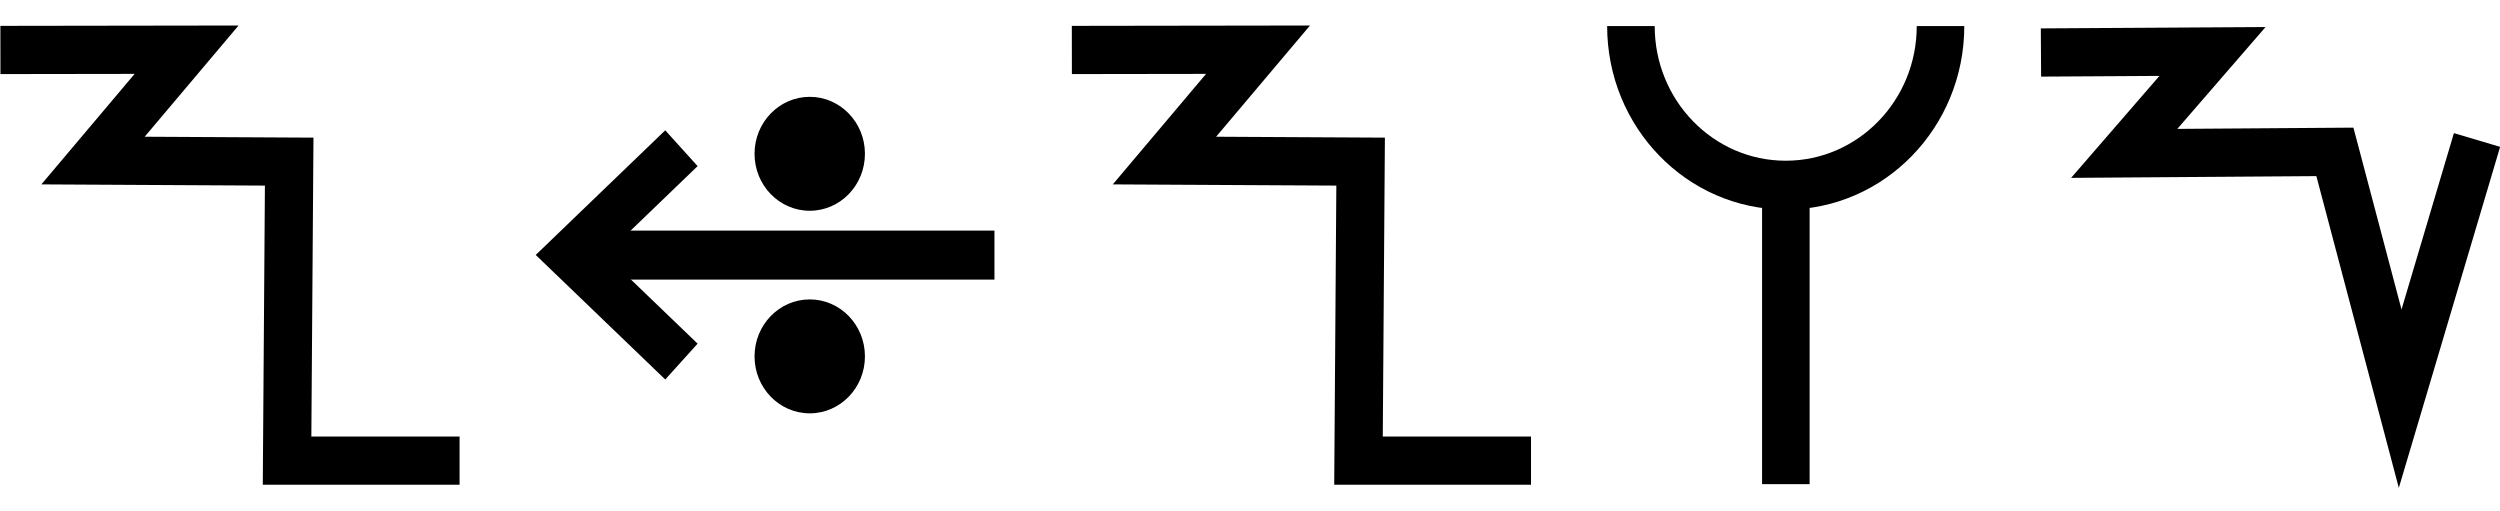
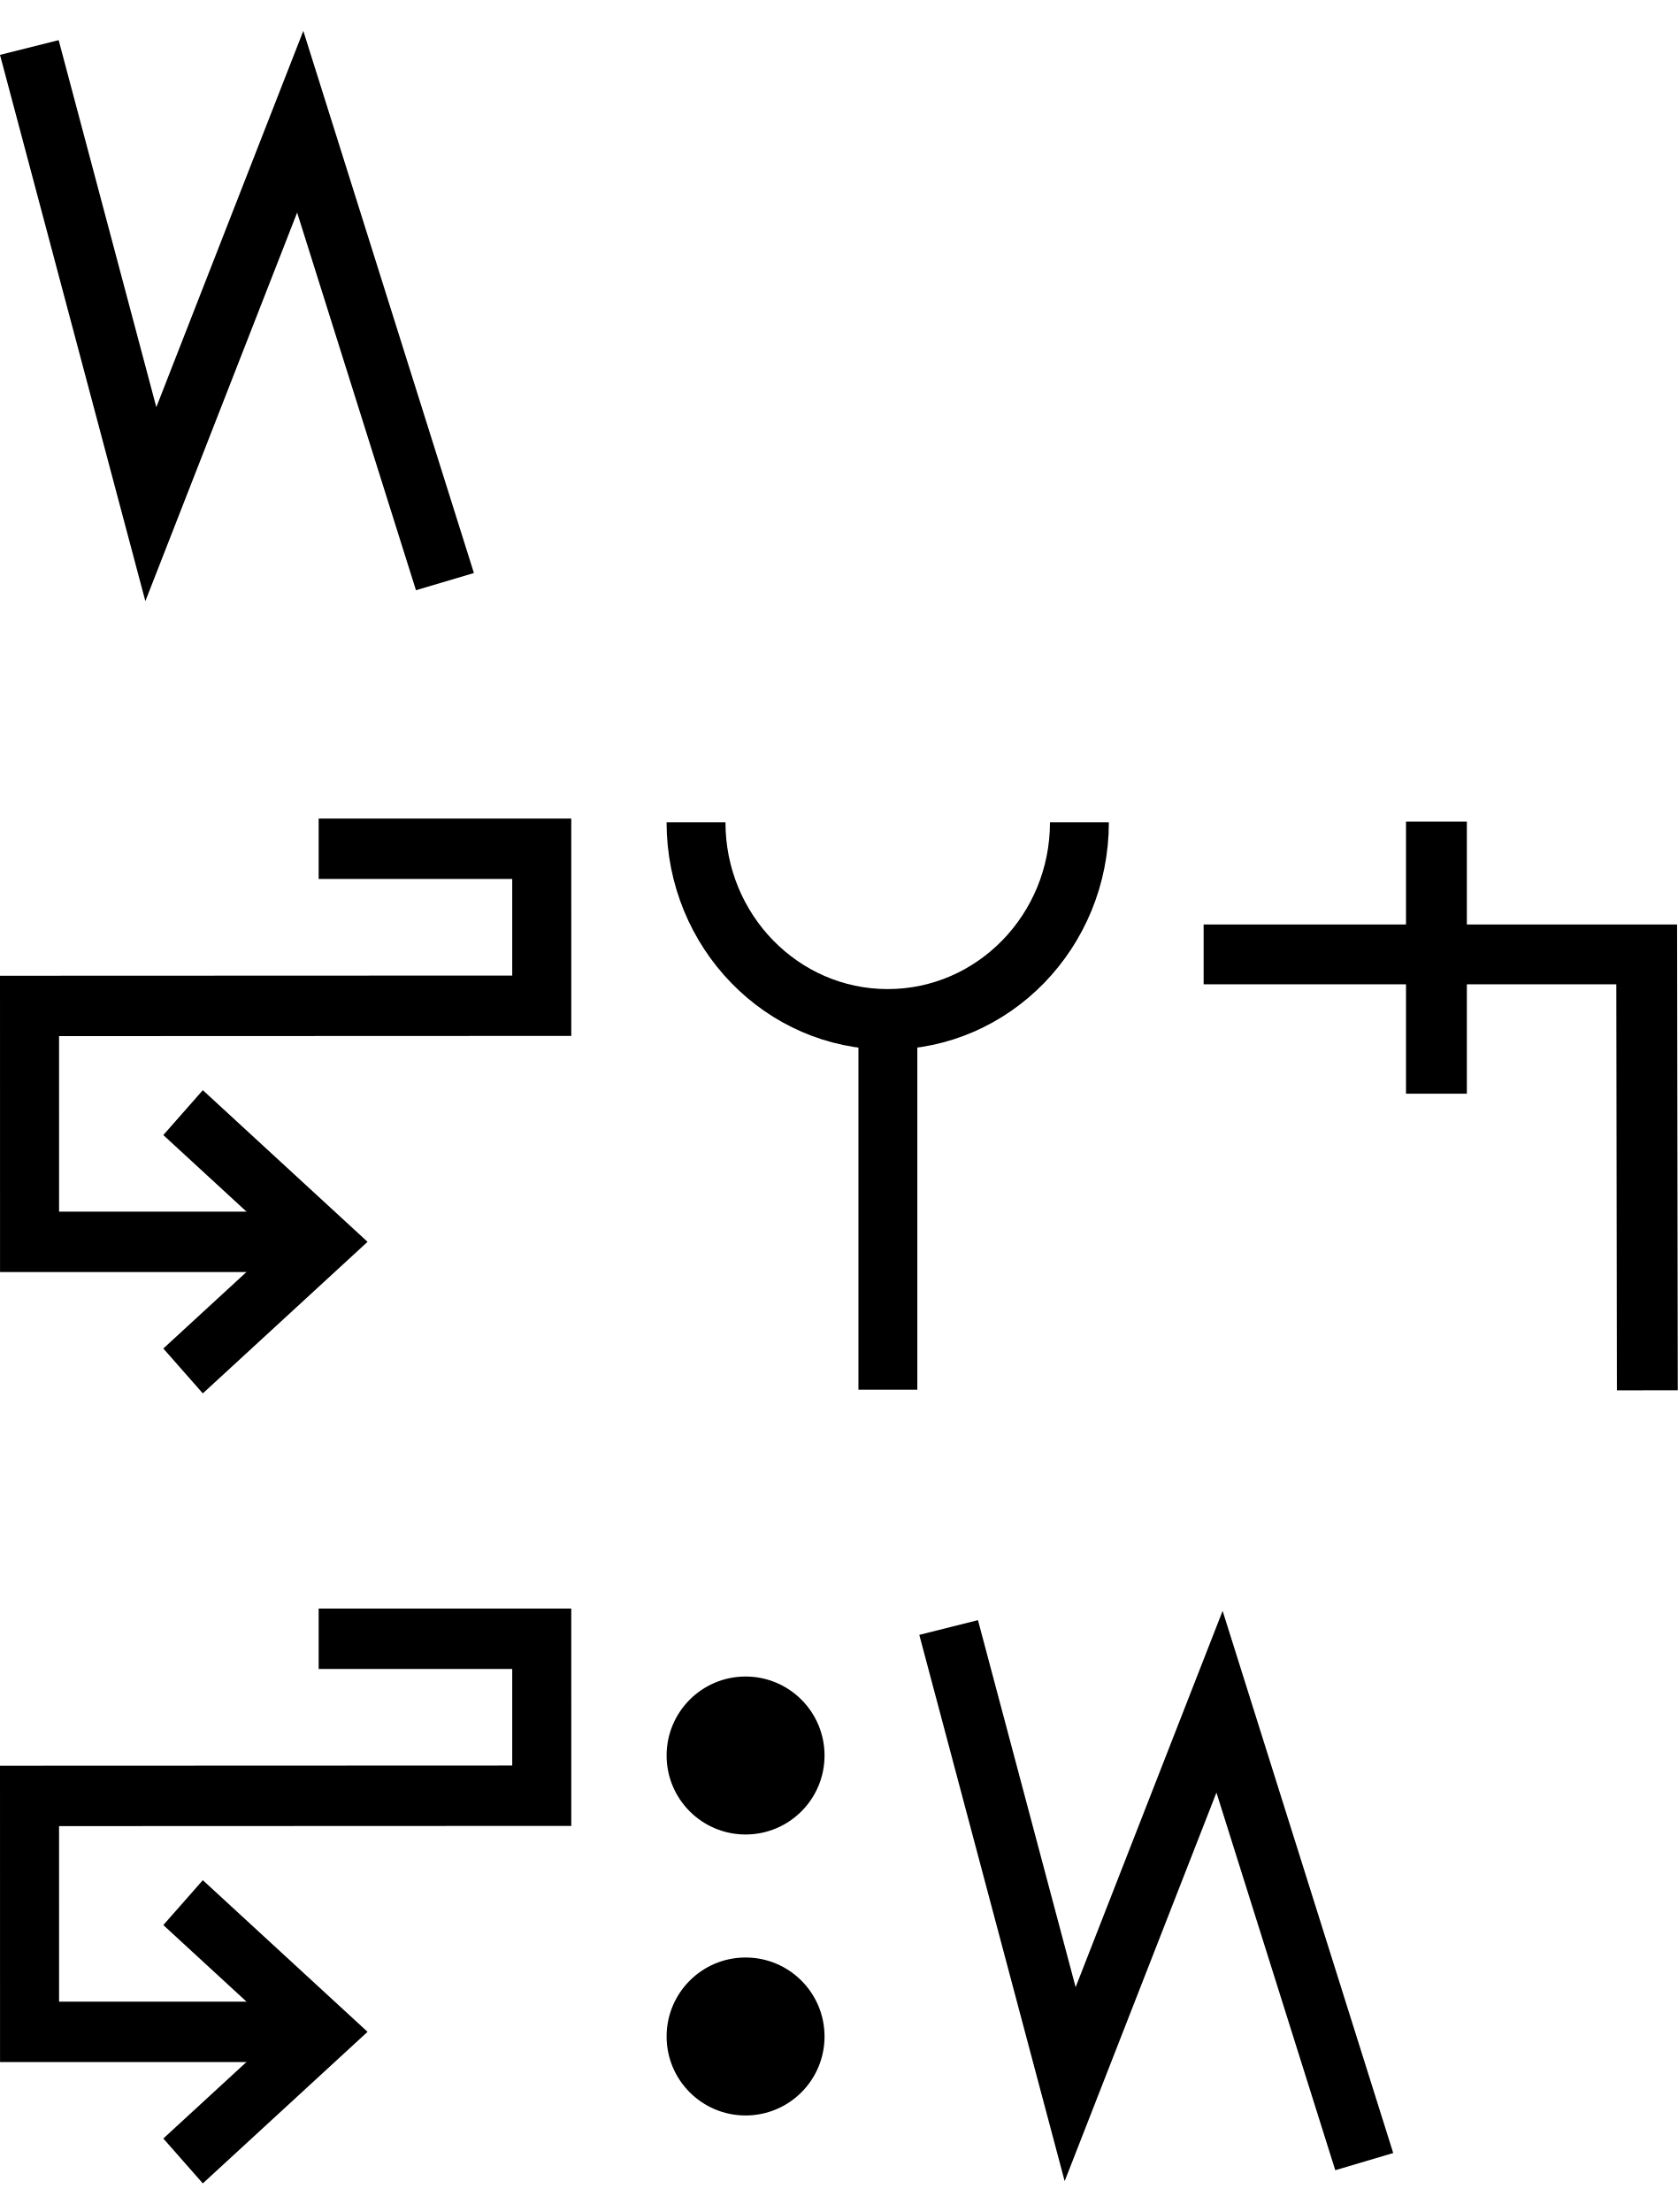
- <svg xmlns="http://www.w3.org/2000/svg" width="98" height="20" viewBox="0 0 98 20" version="1.1" id="svg3807">
+ <svg xmlns="http://www.w3.org/2000/svg" width="53.1" height="70" viewBox="0 0 53.1 70" version="1.1" id="svg3807">
  <g id="layer L1" transform="translate(0,10)">
    <g transform="translate(0,0)">
-       <g id="layer1" transform="translate(0,-291.7083)">
-         <g transform="matrix(1.172932,0,0,-0.9520283,-583.8196,-1486.07)" id="g10351" style="stroke-width:1.788;stroke-miterlimit:4;stroke-dasharray:none">
-           <g transform="matrix(0.9094024,0,0,1.120415,45.09442,226.1223)" id="g10351-0" style="stroke-width:1.789;stroke-miterlimit:4;stroke-dasharray:none">
-             <g id="g2601" transform="matrix(0.8925618,0,0,0.8925266,53.47671,-202.8362)" style="stroke-width:2.005">
-               <g transform="matrix(0.9161032,0,0,-0.9078513,101.9969,-4745.411)" id="g14246" style="stroke-width:2.177;stroke-miterlimit:4;stroke-dasharray:none">
-                 <g transform="matrix(1.222974,0,0,1.234139,-146.3597,738.2648)" id="g14253">
-                   <g transform="translate(-39.3611,1.9848)" id="g14264" style="stroke-width:1.772;stroke-miterlimit:4;stroke-dasharray:none">
-                     <g id="g10359-10-8" transform="matrix(1,0,0,-1,-52.73343,-5050.882)" style="stroke-width:1.772;stroke-miterlimit:4;stroke-dasharray:none">
-                       <path id="path4186-6-7-94-7-8-3-4-0-7-9-3-9-6-6-0-7" d="m 581.888,-1888.493 h -6.34 l 0.078,10.989 -7.209,0.039 3.439,4.074 -6.842,-0.01" style="fill:none;fill-rule:evenodd;stroke:#000000;stroke-width:1.772;stroke-linecap:butt;stroke-linejoin:miter;stroke-miterlimit:4;stroke-dasharray:none;stroke-opacity:1" />
-                     </g>
-                   </g>
-                 </g>
-               </g>
-             </g>
-           </g>
-         </g>
-       </g>
-     </g>
-     <g transform="translate(21,0)">
+       <g transform="translate(0,0)">
+         <g id="layer1" transform="translate(0,-291.7083)">
+           <g transform="matrix(1.172932,0,0,-0.9520283,-583.8196,-1486.07)" id="g10351" style="stroke-width:1.788;stroke-miterlimit:4;stroke-dasharray:none">
+             <g transform="matrix(0.9094024,0,0,1.120415,45.09442,226.1223)" id="g10351-0" style="stroke-width:1.789;stroke-miterlimit:4;stroke-dasharray:none">
+               <g id="g2601" transform="matrix(0.8925618,0,0,0.8925266,53.47671,-202.8362)" style="stroke-width:2.005">
+                 <g id="g3084" transform="matrix(1.011122,0,0,0.9932151,-7.370096,-13.71252)" style="stroke-width:2.001">
+                   <g transform="matrix(0.8377975,0,0,0.8280196,-39.34358,-319.7406)" id="g10367" style="stroke-width:2.22;stroke-miterlimit:4;stroke-dasharray:none">
+                     <path style="fill:none;fill-rule:evenodd;stroke:#000000;stroke-width:2.378;stroke-linecap:butt;stroke-linejoin:miter;stroke-miterlimit:4;stroke-dasharray:none;stroke-opacity:1" d="m 644.387,-1855.555 4.769,-18.457 5.863,15.457 5.68,-18.588" id="path4186-6-7-94-7-8-3-4-9-6-9-9-0-1-3" />
+                   </g>
+                 </g>
+               </g>
+             </g>
+           </g>
+         </g>
+       </g>
+     </g>
+   </g>
+   <g id="layer L3" transform="translate(0,35)">
+     <g transform="translate(0,0)">
      <g id="layer1" transform="translate(0,-291.7083)">
        <g transform="matrix(1.172932,0,0,-0.9520283,-583.8196,-1486.07)" id="g10351" style="stroke-width:1.788;stroke-miterlimit:4;stroke-dasharray:none">
          <g transform="matrix(0.9094024,0,0,1.120415,45.09442,226.1223)" id="g10351-0" style="stroke-width:1.789;stroke-miterlimit:4;stroke-dasharray:none">
            <g id="g2601" transform="matrix(0.8925618,0,0,0.8925266,53.47671,-202.8362)" style="stroke-width:2.005">
              <g transform="matrix(0.9161032,0,0,-0.9078513,101.9969,-4745.411)" id="g14246" style="stroke-width:2.177;stroke-miterlimit:4;stroke-dasharray:none">
                <g transform="matrix(1.222974,0,0,1.234139,-146.3597,738.2648)" id="g14253">
                  <g transform="translate(-39.3611,1.9848)" id="g14264" style="stroke-width:1.772;stroke-miterlimit:4;stroke-dasharray:none">
                    <g id="g10359-10-8" transform="matrix(1,0,0,-1,-52.73343,-5050.882)" style="stroke-width:1.772;stroke-miterlimit:4;stroke-dasharray:none">
                      <g transform="matrix(1,0,0,-1,9.453375,-5051.509)" id="g14371">
                        <g id="g10364-8-3" transform="matrix(1,0,0,-1,-48.16121,-5051.049)" />
                        <g transform="translate(-27.1658,1.5491)" id="g14427">
                          <g id="g10367-880-7" transform="matrix(1,0,0,-1,-48.16121,-5051.049)" />
                          <g transform="translate(-45.4538,2.7243)" id="g14438">
                            <g id="g10370-7-5" transform="matrix(1,0,0,-1,-48.16121,-5051.049)" />
                            <g transform="translate(-30.4313,0.6037)" id="g14451">
                              <g id="g12601" style="stroke-width:2.605;stroke-miterlimit:4;stroke-dasharray:none" transform="matrix(0.6486516,0,0,0.7128036,230.9036,-908.8502)">
                                <g style="stroke-width:1.48;stroke-miterlimit:4;stroke-dasharray:none" transform="matrix(1.846011,0,0,-1.679871,592.5355,-3070.463)" id="g4509-93-8">
                                  <g id="g20055" transform="matrix(0.8002002,0,0,0.8223537,5.468814,10.95793)" style="stroke-width:1.824">
                                    <g id="g20314" transform="matrix(0.9998634,0,0,-1,0.00611664,131.9087)" style="stroke-width:1.824">
                                      <g id="g22529" transform="matrix(-1,0,0,1,94.44605,-1.6809064e-6)">
                                        <g id="g22811" transform="matrix(1,0,0,-1,0,132.1269)">
                                          <g id="g1305">
                                            <g id="g2215" transform="translate(-4.2196546e-7,9.52066)">
                                              <g id="layer1-6-3-56-3-8-9" transform="matrix(-0.7177191,0,0,-0.698289,-398.6905,-82.09261)" style="stroke-width:3.789;stroke-miterlimit:4;stroke-dasharray:none">
                                                <g transform="matrix(5.820712,0,0,5.820712,-711.3569,-666.8932)" id="g5414-3-0-2-5-3-2" style="stroke-width:3.789">
                                                  <g transform="matrix(0.2597607,0,0,0.2597607,12.18558,38.7607)" id="g4442-6-1-3-9-93-5-0" style="stroke-width:3.789">
                                                    <g transform="rotate(180,65.80256,172.9668)" id="g4446-6-9-0-0-1-4-6-2" style="stroke-width:3.789">
                                                      <g transform="translate(-1.010153,-6.12405)" id="g4404-1-2-4-9-2-1-5-3" style="stroke-width:3.789">
                                                        <g id="g2346" transform="translate(-4.876876,-21.22961)">
                                                          <g id="g9900-0-2-1-1-5-0-1-90" transform="matrix(-0.5723425,0,0,-0.5907145,510.7113,-1657.894)" style="stroke-width:2.931;stroke-miterlimit:4;stroke-dasharray:none">
                                                            <g id="g9907-1-4-0-2-0-3-4-7" transform="translate(354.9676,224.1529)" style="stroke-width:2.931;stroke-miterlimit:4;stroke-dasharray:none">
-                                                               <path transform="matrix(-1,0,0,1,483.4211,17.5)" id="path4186-6-7-9-5-81-3-1-0-4-3-4-9-0-3-6" d="m 150.059,-3408.389 h 25.098" style="fill:none;fill-rule:evenodd;stroke:#000000;stroke-width:2.931;stroke-linecap:butt;stroke-linejoin:miter;stroke-miterlimit:4;stroke-dasharray:none;stroke-opacity:1" />
-                                                               <path transform="matrix(-1,0,0,1,483.4211,17.5)" id="path4186-6-7-9-2-6-2-1-1-25-5-0-7-9-3-7-6" d="m 169.392,-3402.017 6.849,-6.381 -6.849,-6.386" style="fill:none;fill-rule:evenodd;stroke:#000000;stroke-width:2.931;stroke-linecap:butt;stroke-linejoin:miter;stroke-miterlimit:4;stroke-dasharray:none;stroke-opacity:1" />
-                                                               <g id="g9894-1-9-0-8-8-3-2-8" transform="translate(-20.07522,-17.19303)" style="stroke-width:2.931;stroke-miterlimit:4;stroke-dasharray:none">
-                                                                 <circle r="3.409" cy="-3379.757" cx="342.029" id="path3355-3-8-24-5-2-6-9-5-3-0-0-1-0-6-3-3-3-4-3-1-7-3-8-9-3-4-6-6-5-2-2-9-1-4-6-0-7-7-77" style="fill:#000000;fill-opacity:1;fill-rule:evenodd;stroke:none;stroke-width:2.931;stroke-linecap:butt;stroke-linejoin:miter;stroke-miterlimit:4;stroke-dasharray:none;stroke-opacity:1" />
-                                                                 <circle r="3.409" cy="-3367.635" cx="342.029" id="path3355-3-8-9-3-1-1-1-5-5-4-2-3-8-4-5-1-2-1-9-6-2-0-9-8-5-3-9-0-79-0-6-19-7-2-5-3-2-9-3-6" style="fill:#000000;fill-opacity:1;fill-rule:evenodd;stroke:none;stroke-width:2.931;stroke-linecap:butt;stroke-linejoin:miter;stroke-miterlimit:4;stroke-dasharray:none;stroke-opacity:1" />
+                                                               <g id="g4514" transform="matrix(0.7434806,0,0,0.7363675,109.5421,-929.3124)" style="stroke-width:3.961">
+                                                                 <g id="g4693" transform="translate(2.268883,-16.87467)">
+                                                                   <path id="path4186-6-7-9-5-81-3-1-0-4-3-4-9-0-3-6" d="m 282.042,-3342.864 h 14.965 l 0.001,10.298 -34.36,0.013 0.002,15.476 h 19.712" style="fill:none;fill-rule:evenodd;stroke:#000000;stroke-width:3.961;stroke-linecap:butt;stroke-linejoin:miter;stroke-miterlimit:4;stroke-dasharray:none;stroke-opacity:1" />
+                                                                   <path id="path4186-6-7-9-2-6-2-1-1-25-5-0-7-9-3-7-6" d="m 272.947,-3308.607 9.415,-8.471 -9.415,-8.476" style="fill:none;fill-rule:evenodd;stroke:#000000;stroke-width:3.961;stroke-linecap:butt;stroke-linejoin:miter;stroke-miterlimit:4;stroke-dasharray:none;stroke-opacity:1" />
+                                                                 </g>
                                                              </g>
                                                            </g>
                                                          </g>
                                                        </g>
                                                      </g>
                                                    </g>
                                                  </g>
                                                </g>
                                              </g>
                                            </g>
                                          </g>
                                        </g>
                                      </g>
                                    </g>
                                  </g>
                                </g>
                              </g>
                            </g>
                          </g>
                        </g>
                      </g>
                    </g>
                  </g>
                </g>
              </g>
            </g>
          </g>
        </g>
      </g>
    </g>
-     <g transform="translate(42,0)">
-       <g id="layer1" transform="translate(0,-291.7083)">
-         <g transform="matrix(1.172932,0,0,-0.9520283,-583.8196,-1486.07)" id="g10351" style="stroke-width:1.788;stroke-miterlimit:4;stroke-dasharray:none">
-           <g transform="matrix(0.9094024,0,0,1.120415,45.09442,226.1223)" id="g10351-0" style="stroke-width:1.789;stroke-miterlimit:4;stroke-dasharray:none">
-             <g id="g2601" transform="matrix(0.8925618,0,0,0.8925266,53.47671,-202.8362)" style="stroke-width:2.005">
-               <g transform="matrix(0.9161032,0,0,-0.9078513,101.9969,-4745.411)" id="g14246" style="stroke-width:2.177;stroke-miterlimit:4;stroke-dasharray:none">
-                 <g transform="matrix(1.222974,0,0,1.234139,-146.3597,738.2648)" id="g14253">
-                   <g transform="translate(-39.3611,1.9848)" id="g14264" style="stroke-width:1.772;stroke-miterlimit:4;stroke-dasharray:none">
-                     <g id="g10359-10-8" transform="matrix(1,0,0,-1,-52.73343,-5050.882)" style="stroke-width:1.772;stroke-miterlimit:4;stroke-dasharray:none">
-                       <path id="path4186-6-7-94-7-8-3-4-0-7-9-3-9-6-6-0-7" d="m 581.888,-1888.493 h -6.34 l 0.078,10.989 -7.209,0.039 3.439,4.074 -6.842,-0.01" style="fill:none;fill-rule:evenodd;stroke:#000000;stroke-width:1.772;stroke-linecap:butt;stroke-linejoin:miter;stroke-miterlimit:4;stroke-dasharray:none;stroke-opacity:1" />
-                     </g>
-                   </g>
-                 </g>
-               </g>
-             </g>
-           </g>
-         </g>
-       </g>
-     </g>
-     <g transform="translate(63,0)">
+     <g transform="translate(21.1,0)">
      <g id="layer1" transform="translate(0,-291.7083)">
        <g transform="matrix(1.172932,0,0,-0.9520283,-583.8196,-1486.07)" id="g10351" style="stroke-width:1.788;stroke-miterlimit:4;stroke-dasharray:none">
          <g transform="matrix(0.9094024,0,0,1.120415,45.09442,226.1223)" id="g10351-0" style="stroke-width:1.789;stroke-miterlimit:4;stroke-dasharray:none">
            <g id="g2601" transform="matrix(0.8925618,0,0,0.8925266,53.47671,-202.8362)" style="stroke-width:2.005">
              <g transform="matrix(0.9161032,0,0,-0.9078513,101.9969,-4745.411)" id="g14246" style="stroke-width:2.177;stroke-miterlimit:4;stroke-dasharray:none">
                <g transform="matrix(1.222974,0,0,1.234139,-146.3597,738.2648)" id="g14253">
                  <g transform="translate(-39.3611,1.9848)" id="g14264" style="stroke-width:1.772;stroke-miterlimit:4;stroke-dasharray:none">
                    <g id="g10359-10-8" transform="matrix(1,0,0,-1,-52.73343,-5050.882)" style="stroke-width:1.772;stroke-miterlimit:4;stroke-dasharray:none">
                      <g transform="matrix(1,0,0,-1,9.453375,-5051.509)" id="g14371">
                        <g id="g10364-8-3" transform="matrix(1,0,0,-1,-48.16121,-5051.049)" />
                        <g transform="translate(-27.1658,1.5491)" id="g14427">
                          <g id="g10367-880-7" transform="matrix(1,0,0,-1,-48.16121,-5051.049)" />
                          <g transform="translate(-45.4538,2.7243)" id="g14438">
                            <g id="g10370-7-5" transform="matrix(1,0,0,-1,-48.16121,-5051.049)" />
                            <g transform="translate(-30.4313,0.6037)" id="g14451">
                              <g id="g12601" style="stroke-width:2.605;stroke-miterlimit:4;stroke-dasharray:none" transform="matrix(0.6486516,0,0,0.7128036,230.9036,-908.8502)">
                                <g style="stroke-width:1.48;stroke-miterlimit:4;stroke-dasharray:none" transform="matrix(1.846011,0,0,-1.679871,592.5355,-3070.463)" id="g4509-93-8">
                                  <g id="g20055" transform="matrix(0.8002002,0,0,0.8223537,5.468814,10.95793)" style="stroke-width:1.824">
                                    <g id="g20314" transform="matrix(0.9998634,0,0,1,0.00611664,-0.218186)" style="stroke-width:1.824">
                                      <path style="fill:none;fill-rule:evenodd;stroke:#000000;stroke-width:1.824;stroke-linecap:butt;stroke-linejoin:miter;stroke-miterlimit:4;stroke-dasharray:none;stroke-opacity:1" d="m 39.312,74.612 c 0,-3.279 2.658,-5.938 5.938,-5.938 3.279,0 5.938,2.658 5.938,5.938" id="path3355-7-7-8-27" />
                                      <path style="fill:none;fill-rule:evenodd;stroke:#000000;stroke-width:1.824;stroke-linecap:butt;stroke-linejoin:miter;stroke-miterlimit:4;stroke-dasharray:none;stroke-opacity:1" d="M 45.255,57.515 V 68.398" id="path4186-6-7-5-4-9-2" />
                                    </g>
                                  </g>
                                </g>
                              </g>
                            </g>
                          </g>
                        </g>
                      </g>
                    </g>
                  </g>
                </g>
              </g>
            </g>
          </g>
        </g>
      </g>
    </g>
-     <g transform="translate(80,0)">
-       <g id="layer1" transform="translate(0,-291.7083)">
-         <g transform="matrix(1.172932,0,0,-0.9520283,-583.8196,-1486.07)" id="g10351" style="stroke-width:1.788;stroke-miterlimit:4;stroke-dasharray:none">
-           <g transform="matrix(0.9094024,0,0,1.120415,45.09442,226.1223)" id="g10351-0" style="stroke-width:1.789;stroke-miterlimit:4;stroke-dasharray:none">
-             <g id="g2601" transform="matrix(0.8925618,0,0,0.8925266,53.47671,-202.8362)" style="stroke-width:2.005">
-               <g transform="matrix(0.9161032,0,0,-0.9078513,101.9969,-4745.411)" id="g14246" style="stroke-width:2.177;stroke-miterlimit:4;stroke-dasharray:none">
-                 <g transform="matrix(1.222974,0,0,1.234139,-146.3597,738.2648)" id="g14253">
-                   <g id="g10356-8-4" transform="matrix(1,0,0,-1,-52.77486,-5050.799)">
-                     <path id="path4186-6-7-94-7-8-3-4-9-6-9-9-8-7-3-2-2-8" d="m 541.709,-1878.611 -2.824,-9.507 -2.399,9.07 -7.742,-0.055 3.244,3.745 -6.304,-0.038" style="fill:none;fill-rule:evenodd;stroke:#000000;stroke-width:1.772;stroke-linecap:butt;stroke-linejoin:miter;stroke-miterlimit:4;stroke-dasharray:none;stroke-opacity:1" />
+     <g transform="translate(38.1,0)">
+       <g transform="translate(0,0)">
+         <g id="layer1" transform="translate(0,-291.7083)">
+           <g transform="matrix(1.172932,0,0,-0.9520283,-583.8196,-1486.07)" id="g10351" style="stroke-width:1.788;stroke-miterlimit:4;stroke-dasharray:none">
+             <g transform="matrix(0.9094024,0,0,1.120415,45.09442,226.1223)" id="g10351-0" style="stroke-width:1.789;stroke-miterlimit:4;stroke-dasharray:none">
+               <g id="g2601" transform="matrix(0.8925618,0,0,0.8925266,53.47671,-202.8362)" style="stroke-width:2.005">
+                 <g id="g3084" transform="matrix(1.011122,0,0,0.9932151,-7.370096,-3.208633)" style="stroke-width:2.001">
+                   <path style="fill:none;fill-rule:evenodd;stroke:#000000;stroke-width:2.001;stroke-linecap:butt;stroke-linejoin:miter;stroke-miterlimit:4;stroke-dasharray:none;stroke-opacity:1" d="m 514.148,-1885.254 -0.021,14.59 h -14.569" id="path4186-6-7-94-7-8-3-4-9-4-6-1-9-0" />
+                   <path style="fill:none;fill-rule:evenodd;stroke:#000000;stroke-width:2.001;stroke-linecap:butt;stroke-linejoin:miter;stroke-miterlimit:4;stroke-dasharray:none;stroke-opacity:1" d="m 507.213,-1875.326 v 9.106" id="path4186-6-7-94-7-8-3-4-9-4-6-7-7-6-2" />
+                 </g>
+               </g>
+             </g>
+           </g>
+         </g>
+       </g>
+     </g>
+   </g>
+   <g id="layer L5" transform="translate(0,60)">
+     <g transform="translate(0,0)">
+       <g id="layer1" transform="translate(0,-291.7083)">
+         <g transform="matrix(1.172932,0,0,-0.9520283,-583.8196,-1486.07)" id="g10351" style="stroke-width:1.788;stroke-miterlimit:4;stroke-dasharray:none">
+           <g transform="matrix(0.9094024,0,0,1.120415,45.09442,226.1223)" id="g10351-0" style="stroke-width:1.789;stroke-miterlimit:4;stroke-dasharray:none">
+             <g id="g2601" transform="matrix(0.8925618,0,0,0.8925266,53.47671,-202.8362)" style="stroke-width:2.005">
+               <g transform="matrix(0.9161032,0,0,-0.9078513,101.9969,-4745.411)" id="g14246" style="stroke-width:2.177;stroke-miterlimit:4;stroke-dasharray:none">
+                 <g transform="matrix(1.222974,0,0,1.234139,-146.3597,738.2648)" id="g14253">
+                   <g transform="translate(-39.3611,1.9848)" id="g14264" style="stroke-width:1.772;stroke-miterlimit:4;stroke-dasharray:none">
+                     <g id="g10359-10-8" transform="matrix(1,0,0,-1,-52.73343,-5050.882)" style="stroke-width:1.772;stroke-miterlimit:4;stroke-dasharray:none">
+                       <g transform="matrix(1,0,0,-1,9.453375,-5051.509)" id="g14371">
+                         <g id="g10364-8-3" transform="matrix(1,0,0,-1,-48.16121,-5051.049)" />
+                         <g transform="translate(-27.1658,1.5491)" id="g14427">
+                           <g id="g10367-880-7" transform="matrix(1,0,0,-1,-48.16121,-5051.049)" />
+                           <g transform="translate(-45.4538,2.7243)" id="g14438">
+                             <g id="g10370-7-5" transform="matrix(1,0,0,-1,-48.16121,-5051.049)" />
+                             <g transform="translate(-30.4313,0.6037)" id="g14451">
+                               <g id="g12601" style="stroke-width:2.605;stroke-miterlimit:4;stroke-dasharray:none" transform="matrix(0.6486516,0,0,0.7128036,230.9036,-908.8502)">
+                                 <g style="stroke-width:1.48;stroke-miterlimit:4;stroke-dasharray:none" transform="matrix(1.846011,0,0,-1.679871,592.5355,-3070.463)" id="g4509-93-8">
+                                   <g id="g20055" transform="matrix(0.8002002,0,0,0.8223537,5.468814,10.95793)" style="stroke-width:1.824">
+                                     <g id="g20314" transform="matrix(0.9998634,0,0,-1,0.00611664,131.9087)" style="stroke-width:1.824">
+                                       <g id="g22529" transform="matrix(-1,0,0,1,94.44605,-1.6809064e-6)">
+                                         <g id="g22811" transform="matrix(1,0,0,-1,0,132.1269)">
+                                           <g id="g1305">
+                                             <g id="g2215" transform="translate(-4.2196546e-7,9.52066)">
+                                               <g id="layer1-6-3-56-3-8-9" transform="matrix(-0.7177191,0,0,-0.698289,-398.6905,-82.09261)" style="stroke-width:3.789;stroke-miterlimit:4;stroke-dasharray:none">
+                                                 <g transform="matrix(5.820712,0,0,5.820712,-711.3569,-666.8932)" id="g5414-3-0-2-5-3-2" style="stroke-width:3.789">
+                                                   <g transform="matrix(0.2597607,0,0,0.2597607,12.18558,38.7607)" id="g4442-6-1-3-9-93-5-0" style="stroke-width:3.789">
+                                                     <g transform="rotate(180,65.80256,172.9668)" id="g4446-6-9-0-0-1-4-6-2" style="stroke-width:3.789">
+                                                       <g transform="translate(-1.010153,-6.12405)" id="g4404-1-2-4-9-2-1-5-3" style="stroke-width:3.789">
+                                                         <g id="g2346" transform="translate(-4.876876,-21.22961)">
+                                                           <g id="g9900-0-2-1-1-5-0-1-90" transform="matrix(-0.5723425,0,0,-0.5907145,510.7113,-1657.894)" style="stroke-width:2.931;stroke-miterlimit:4;stroke-dasharray:none">
+                                                             <g id="g9907-1-4-0-2-0-3-4-7" transform="translate(354.9676,224.1529)" style="stroke-width:2.931;stroke-miterlimit:4;stroke-dasharray:none">
+                                                               <g id="g4514" transform="matrix(0.7434806,0,0,0.7363675,109.5421,-929.3124)" style="stroke-width:3.961">
+                                                                 <g id="g4693" transform="translate(2.268883,-16.87467)">
+                                                                   <path id="path4186-6-7-9-5-81-3-1-0-4-3-4-9-0-3-6" d="m 282.042,-3342.864 h 14.965 l 0.001,10.298 -34.36,0.013 0.002,15.476 h 19.712" style="fill:none;fill-rule:evenodd;stroke:#000000;stroke-width:3.961;stroke-linecap:butt;stroke-linejoin:miter;stroke-miterlimit:4;stroke-dasharray:none;stroke-opacity:1" />
+                                                                   <path id="path4186-6-7-9-2-6-2-1-1-25-5-0-7-9-3-7-6" d="m 272.947,-3308.607 9.415,-8.471 -9.415,-8.476" style="fill:none;fill-rule:evenodd;stroke:#000000;stroke-width:3.961;stroke-linecap:butt;stroke-linejoin:miter;stroke-miterlimit:4;stroke-dasharray:none;stroke-opacity:1" />
+                                                                 </g>
+                                                               </g>
+                                                             </g>
+                                                           </g>
+                                                         </g>
+                                                       </g>
+                                                     </g>
+                                                   </g>
+                                                 </g>
+                                               </g>
+                                             </g>
+                                           </g>
+                                         </g>
+                                       </g>
+                                     </g>
+                                   </g>
+                                 </g>
+                               </g>
+                             </g>
+                           </g>
+                         </g>
+                       </g>
+                     </g>
+                   </g>
+                 </g>
+               </g>
+             </g>
+           </g>
+         </g>
+       </g>
+     </g>
+     <g transform="translate(21.1,0)">
+       <g id="layer1" transform="translate(0,-291.7083)">
+         <g transform="matrix(1.172932,0,0,-0.9520283,-583.8196,-1486.07)" id="g10351" style="stroke-width:1.788;stroke-miterlimit:4;stroke-dasharray:none">
+           <g transform="matrix(0.9094024,0,0,1.120415,45.09442,226.1223)" id="g10351-0" style="stroke-width:1.789;stroke-miterlimit:4;stroke-dasharray:none">
+             <g id="g2601" transform="matrix(0.8925618,0,0,0.8925266,53.47671,-202.8362)" style="stroke-width:2.005">
+               <g transform="matrix(0.9161032,0,0,-0.9078513,101.9969,-4745.411)" id="g14246" style="stroke-width:2.177;stroke-miterlimit:4;stroke-dasharray:none">
+                 <g transform="matrix(1.222974,0,0,1.234139,-146.3597,738.2648)" id="g14253">
+                   <g transform="translate(-39.3611,1.9848)" id="g14264" style="stroke-width:1.772;stroke-miterlimit:4;stroke-dasharray:none">
+                     <g id="g10359-10-8" transform="matrix(1,0,0,-1,-52.73343,-5050.882)" style="stroke-width:1.772;stroke-miterlimit:4;stroke-dasharray:none">
+                       <g transform="matrix(1,0,0,-1,9.453375,-5051.509)" id="g14371">
+                         <g id="g10364-8-3" transform="matrix(1,0,0,-1,-48.16121,-5051.049)" />
+                         <g transform="translate(-27.1658,1.5491)" id="g14427">
+                           <g id="g10367-880-7" transform="matrix(1,0,0,-1,-48.16121,-5051.049)" />
+                           <g transform="translate(-45.4538,2.7243)" id="g14438">
+                             <g id="g10370-7-5" transform="matrix(1,0,0,-1,-48.16121,-5051.049)" />
+                             <g transform="translate(-30.4313,0.6037)" id="g14451">
+                               <g id="g12601" style="stroke-width:2.605;stroke-miterlimit:4;stroke-dasharray:none" transform="matrix(0.6486516,0,0,0.7128036,230.9036,-908.8502)">
+                                 <g id="layer1-6-3-56-3-8-9" transform="matrix(1.060054,0,0,0.9646497,1319.467,-2988.315)" style="stroke-width:3.789">
+                                   <g transform="matrix(5.820712,0,0,5.820712,-711.3569,-666.8932)" id="g5414-3-0-2-5-3-2" style="stroke-width:3.789">
+                                     <g transform="matrix(0.2597607,0,0,0.2597607,12.18558,38.7607)" id="g4442-6-1-3-9-93-5-0" style="stroke-width:3.789">
+                                       <g transform="rotate(180,65.80256,172.9668)" id="g4446-6-9-0-0-1-4-6-2" style="stroke-width:3.789">
+                                         <g transform="translate(-1.010153,-6.12405)" id="g4404-1-2-4-9-2-1-5-3" style="stroke-width:3.789">
+                                           <circle style="fill:#000000;fill-opacity:1;fill-rule:evenodd;stroke:none;stroke-width:1.454;stroke-linecap:butt;stroke-linejoin:miter;stroke-miterlimit:4;stroke-dasharray:none;stroke-opacity:1" id="path3355-3-8-2-7-5-9-7" cx="-118.645" cy="-195.522" r="2.254" transform="scale(-1)" />
+                                           <circle style="fill:#000000;fill-opacity:1;fill-rule:evenodd;stroke:none;stroke-width:1.454;stroke-linecap:butt;stroke-linejoin:miter;stroke-miterlimit:4;stroke-dasharray:none;stroke-opacity:1" id="path3355-3-8-9-5-0-0-9-5" cx="-118.645" cy="-187.504" r="2.254" transform="scale(-1)" />
+                                         </g>
+                                       </g>
+                                     </g>
+                                   </g>
+                                 </g>
+                               </g>
+                             </g>
+                           </g>
+                         </g>
+                       </g>
+                     </g>
+                   </g>
+                 </g>
+               </g>
+             </g>
+           </g>
+         </g>
+       </g>
+     </g>
+     <g transform="translate(29.1,0)">
+       <g transform="translate(0,0)">
+         <g id="layer1" transform="translate(0,-291.7083)">
+           <g transform="matrix(1.172932,0,0,-0.9520283,-583.8196,-1486.07)" id="g10351" style="stroke-width:1.788;stroke-miterlimit:4;stroke-dasharray:none">
+             <g transform="matrix(0.9094024,0,0,1.120415,45.09442,226.1223)" id="g10351-0" style="stroke-width:1.789;stroke-miterlimit:4;stroke-dasharray:none">
+               <g id="g2601" transform="matrix(0.8925618,0,0,0.8925266,53.47671,-202.8362)" style="stroke-width:2.005">
+                 <g id="g3084" transform="matrix(1.011122,0,0,0.9932151,-7.370096,-13.71252)" style="stroke-width:2.001">
+                   <g transform="matrix(0.8377975,0,0,0.8280196,-39.34358,-319.7406)" id="g10367" style="stroke-width:2.22;stroke-miterlimit:4;stroke-dasharray:none">
+                     <path style="fill:none;fill-rule:evenodd;stroke:#000000;stroke-width:2.378;stroke-linecap:butt;stroke-linejoin:miter;stroke-miterlimit:4;stroke-dasharray:none;stroke-opacity:1" d="m 644.387,-1855.555 4.769,-18.457 5.863,15.457 5.68,-18.588" id="path4186-6-7-94-7-8-3-4-9-6-9-9-0-1-3" />
                  </g>
                </g>
              </g>
            </g>
          </g>
        </g>
      </g>
    </g>
  </g>
</svg>
